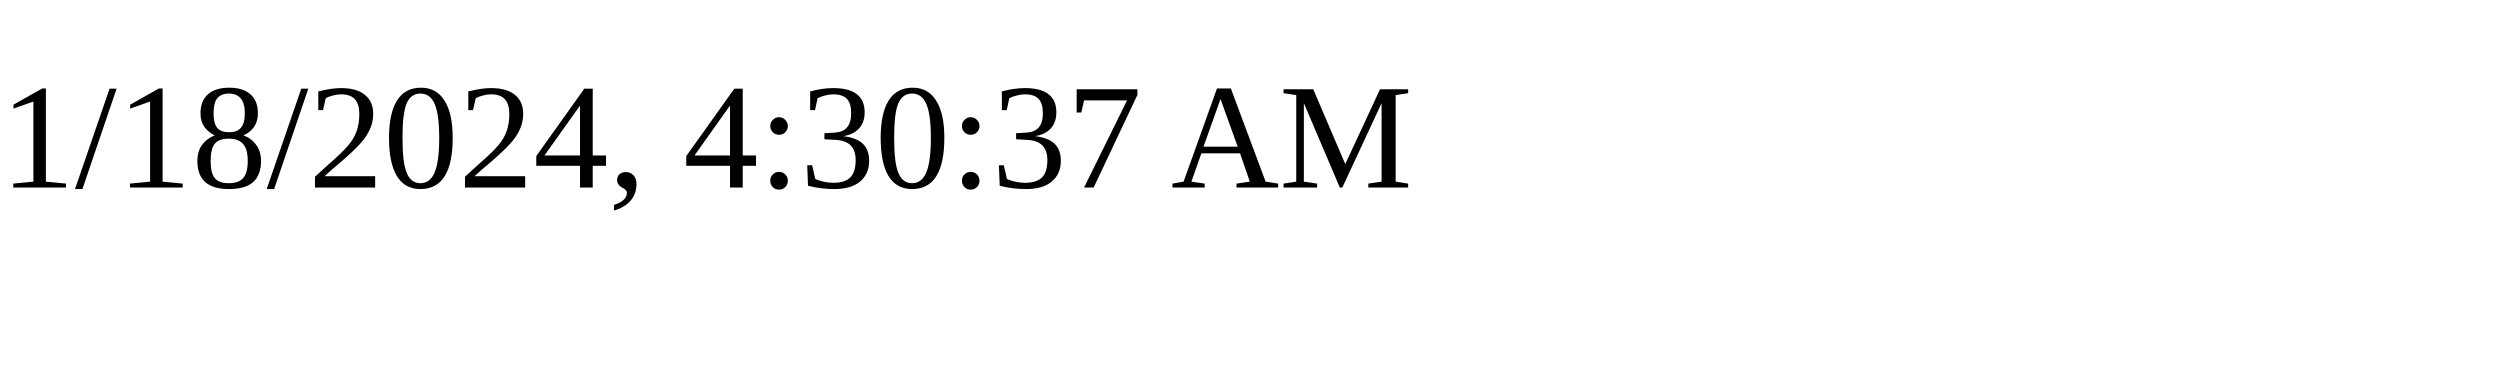
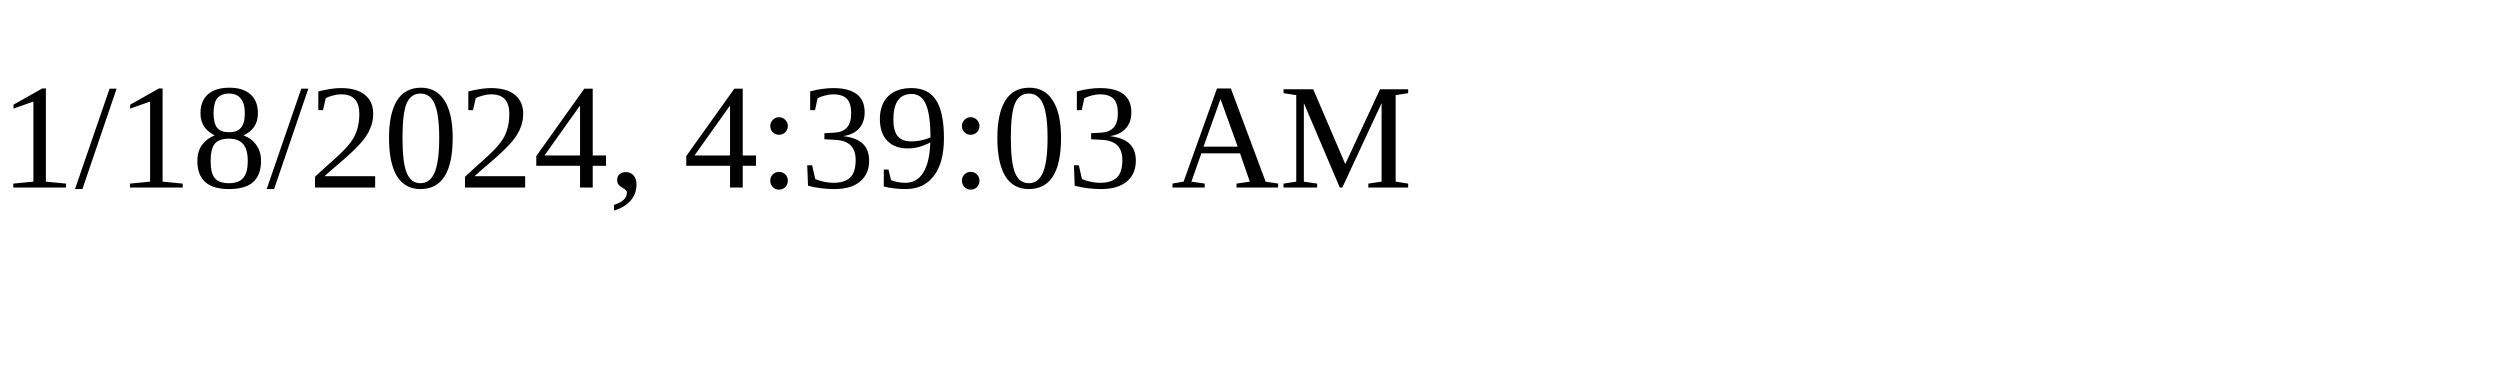
<svg xmlns="http://www.w3.org/2000/svg" height="30" width="200">
-   <text x="0" y="15">1/18/2024, 4:30:37 AM</text>
+   <text x="0" y="15">1/18/2024, 4:39:03 AM</text>
</svg>
